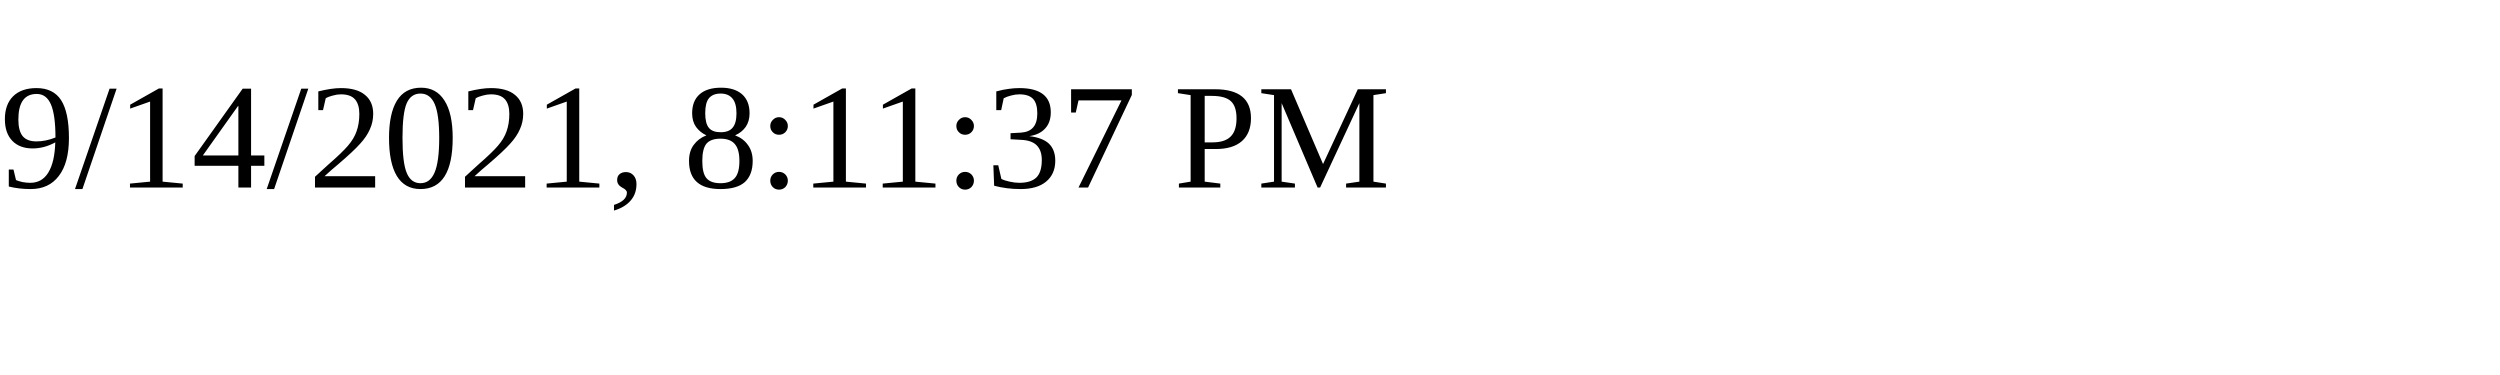
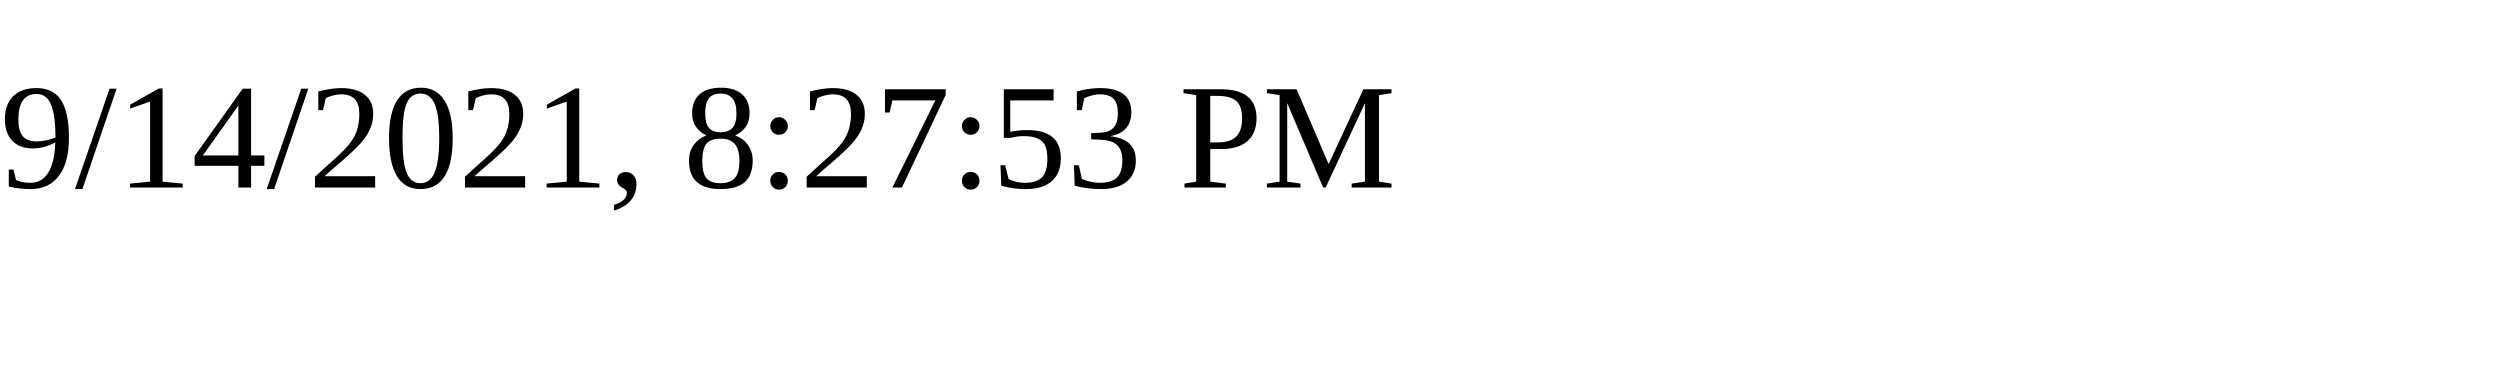
<svg xmlns="http://www.w3.org/2000/svg" height="30" width="200">
-   <text x="0" y="15">9/14/2021, 8:11:37 PM</text>
+   <text x="0" y="15">9/14/2021, 8:27:53 PM</text>
</svg>
